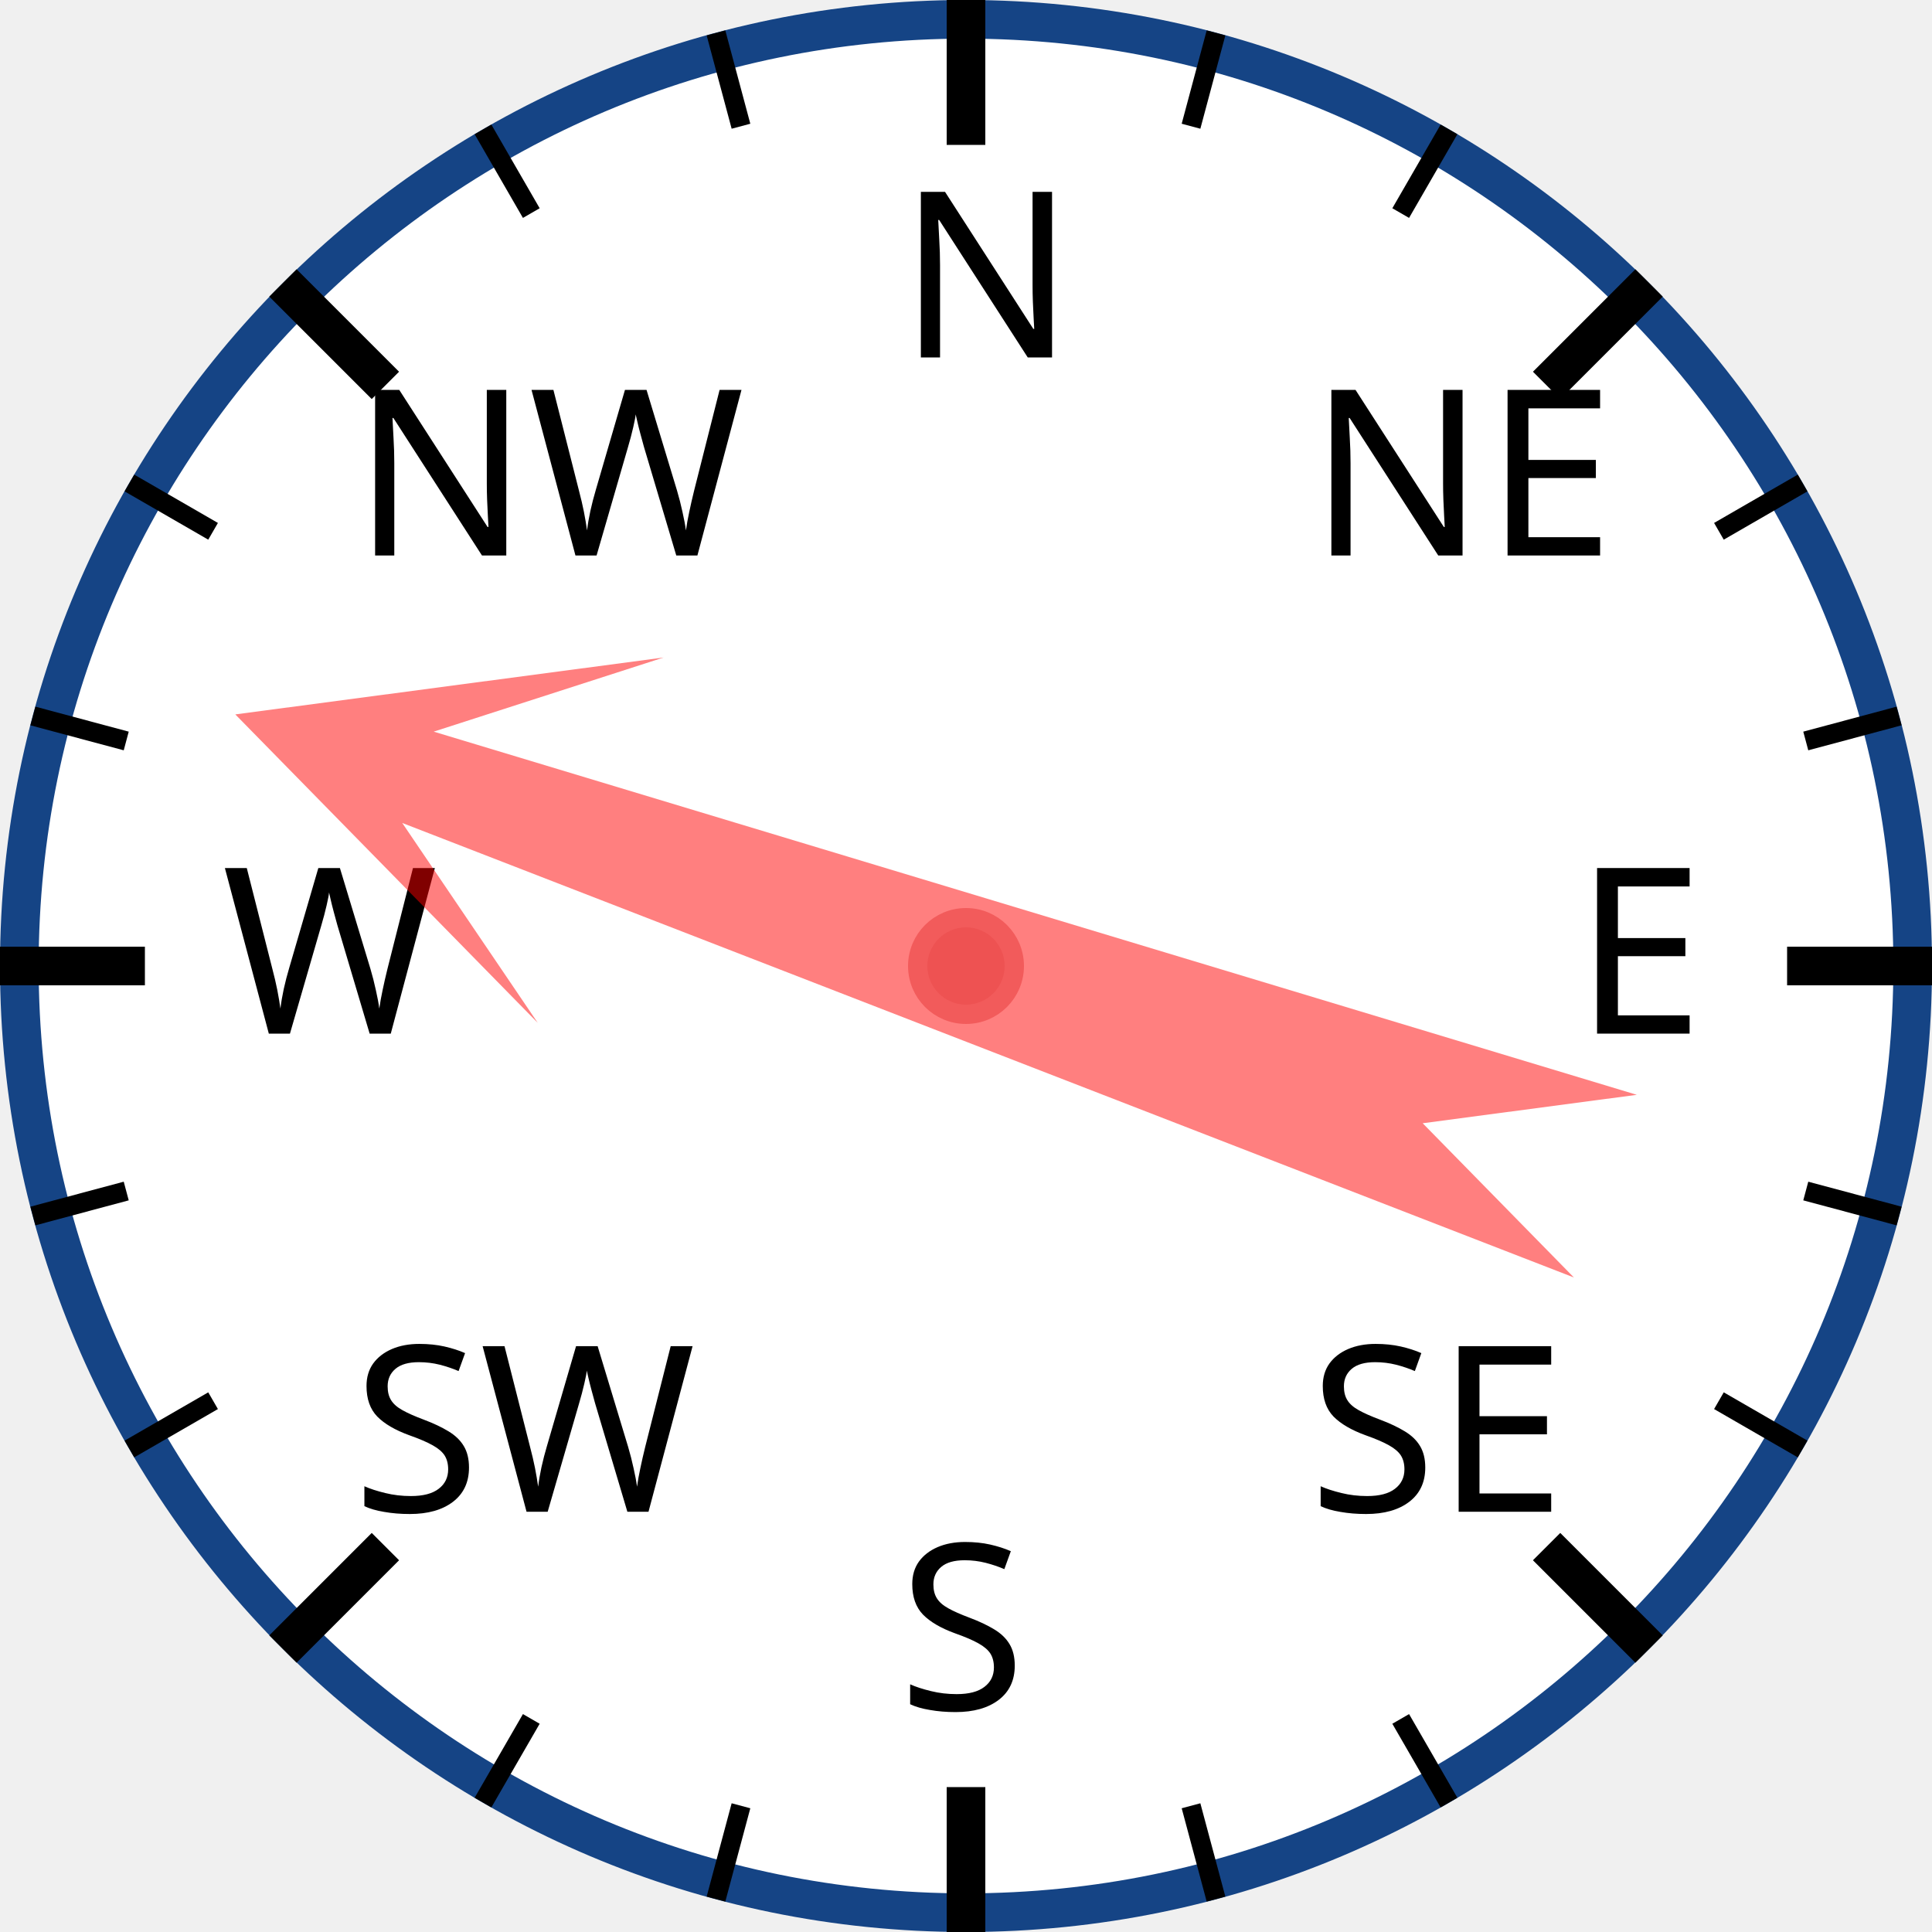
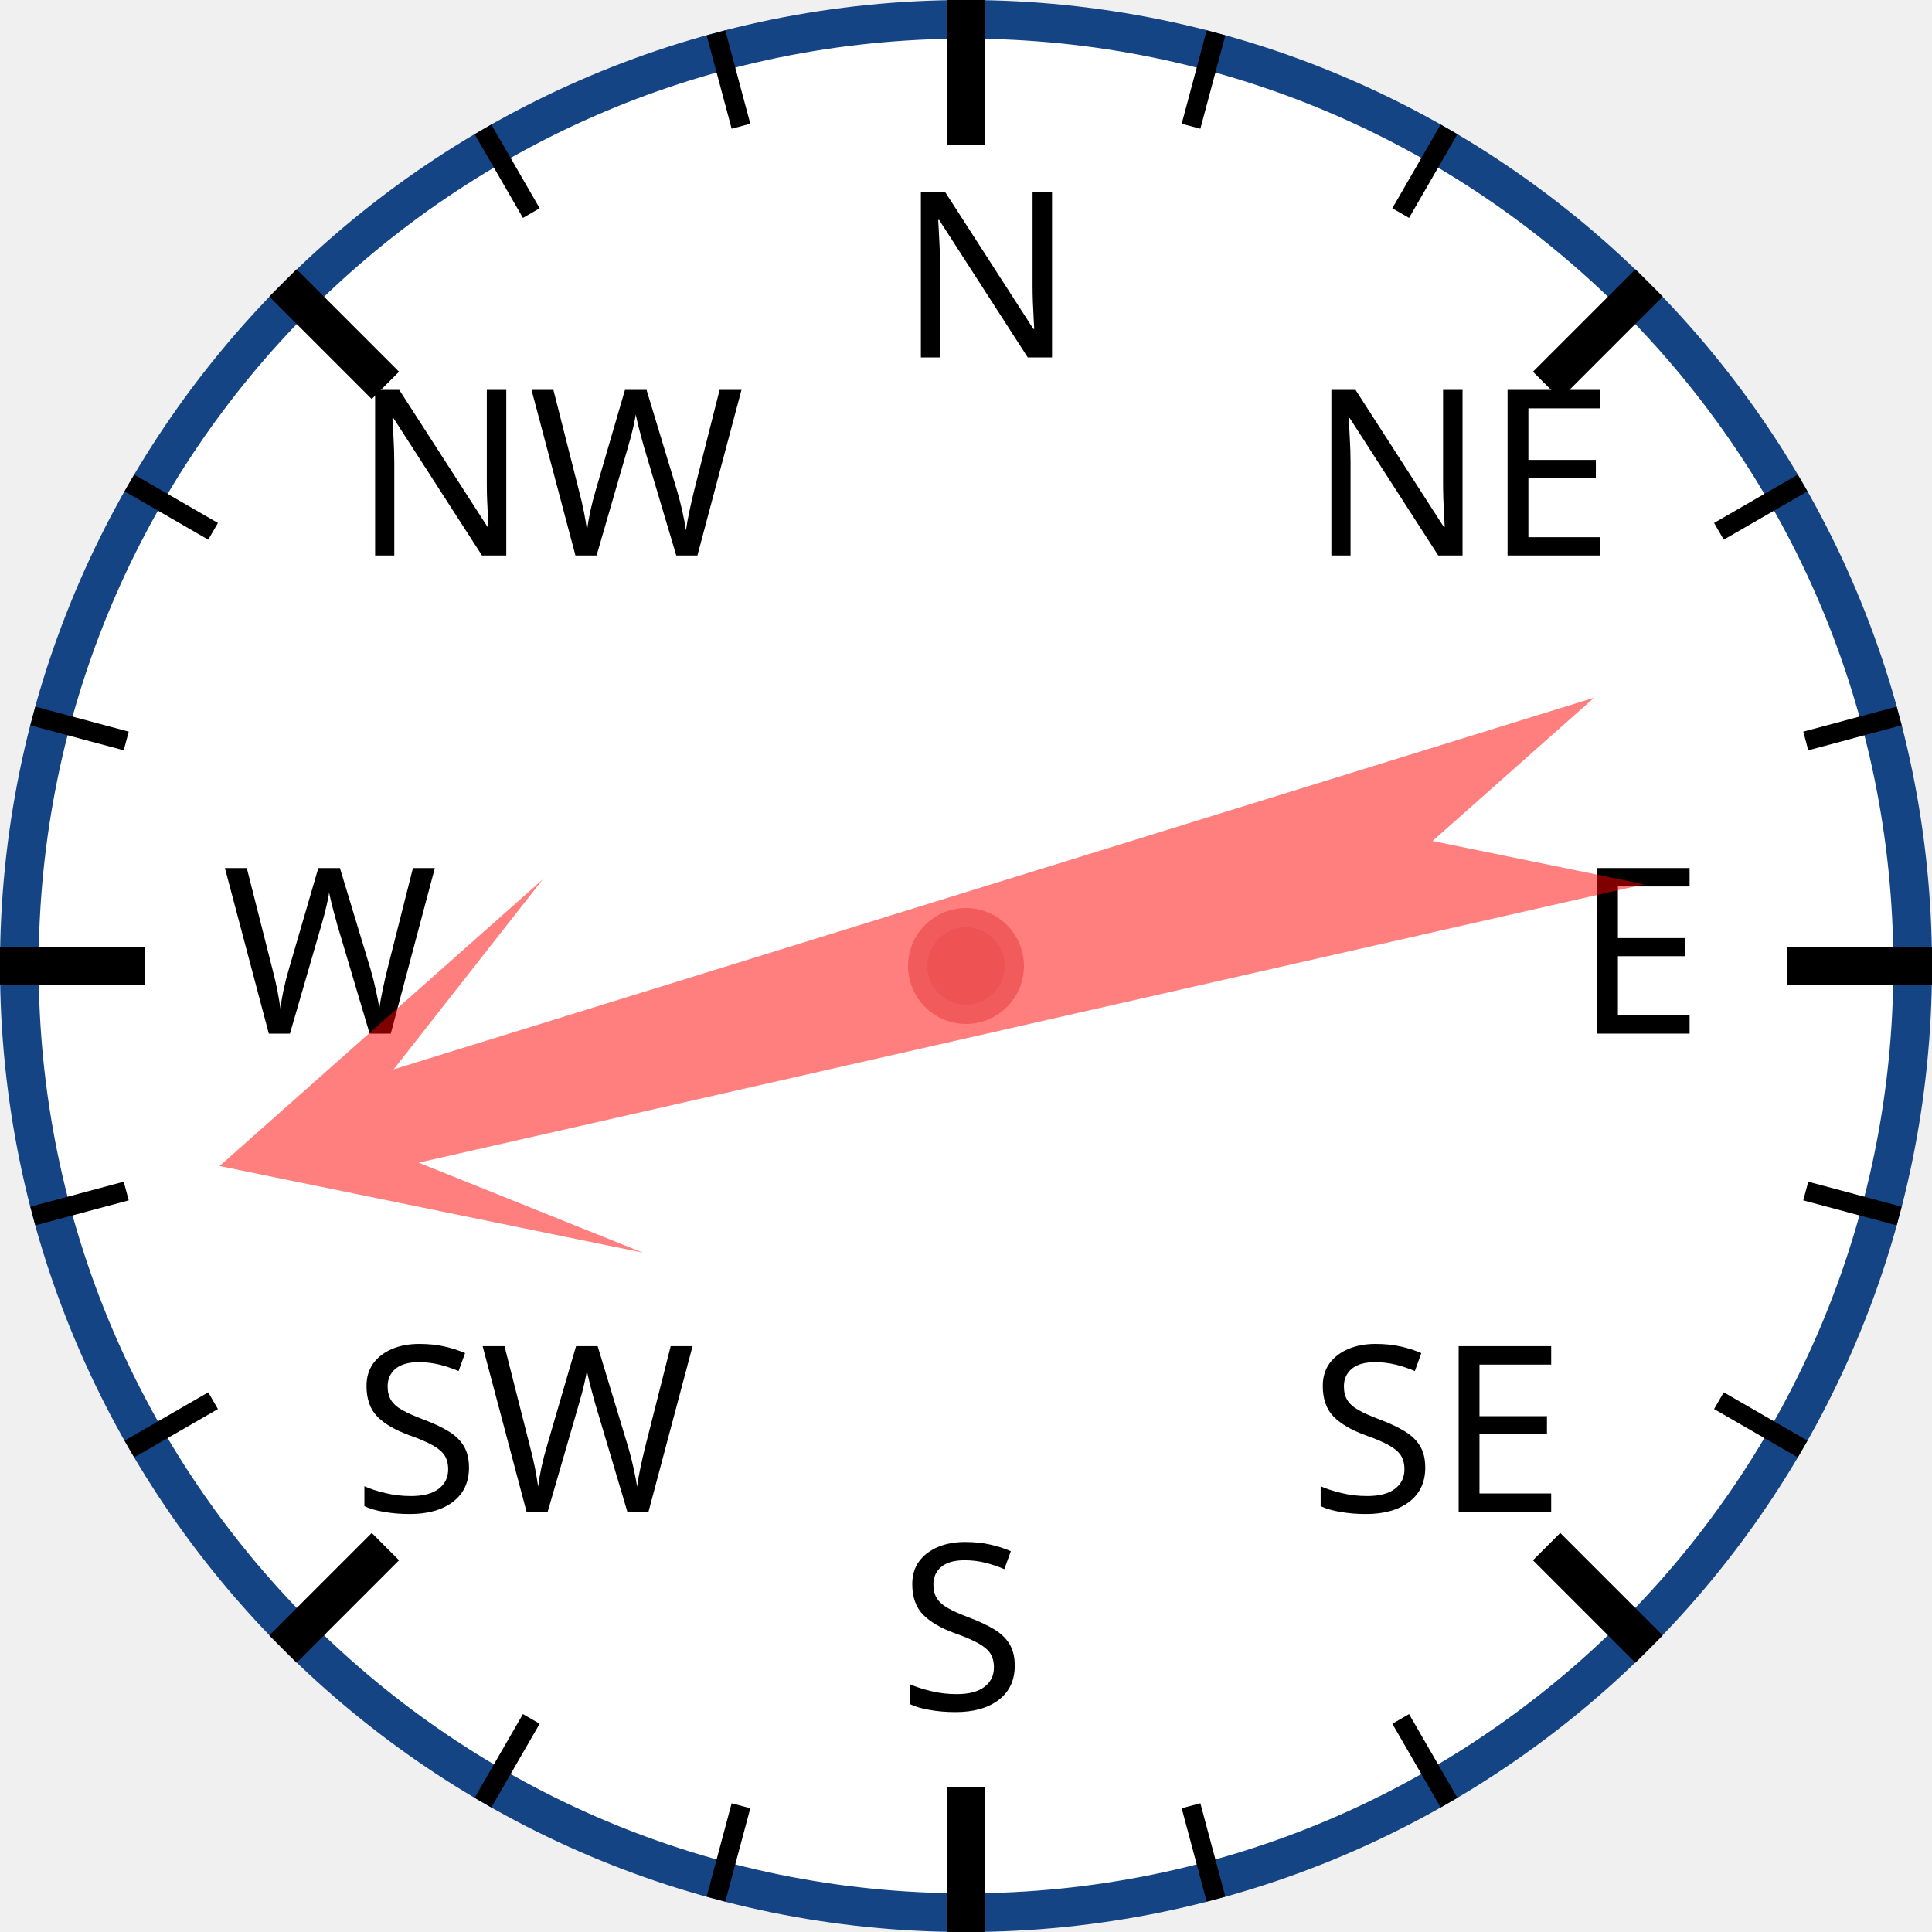
<svg xmlns="http://www.w3.org/2000/svg" width="120px" height="120px" viewBox="0 0 200 200">
  <circle cx="100" cy="100" r="98" style="fill: white; stroke: #154485; stroke-width: 4;" />
  <text x="93.0" y="37.0" style="font-family: sans-serif; font-size: 18pt;">N</text>
  <line x1="100.0" y1="0.0" x2="100.0" y2="15.0" style="stroke: black; stroke-width: 4;" />
  <line x1="74.118" y1="3.407" x2="76.706" y2="13.067" style="stroke: black; stroke-width: 2;" />
  <line x1="50" y1="13.397" x2="55" y2="22.058" style="stroke: black; stroke-width: 2;" />
  <text x="36.503" y="57.503" style="font-family: sans-serif; font-size: 18pt;">NW</text>
  <line x1="29.289" y1="29.289" x2="39.896" y2="39.896" style="stroke: black; stroke-width: 4;" />
  <line x1="13.397" y1="50" x2="22.058" y2="55" style="stroke: black; stroke-width: 2;" />
  <line x1="3.407" y1="74.118" x2="13.067" y2="76.706" style="stroke: black; stroke-width: 2;" />
  <text x="23.0" y="107.0" style="font-family: sans-serif; font-size: 18pt;">W</text>
  <line x1="0.0" y1="100.0" x2="15.0" y2="100.0" style="stroke: black; stroke-width: 4;" />
  <line x1="3.407" y1="125.882" x2="13.067" y2="123.294" style="stroke: black; stroke-width: 2;" />
  <line x1="13.397" y1="150" x2="22.058" y2="145" style="stroke: black; stroke-width: 2;" />
  <text x="36.503" y="156.497" style="font-family: sans-serif; font-size: 18pt;">SW</text>
  <line x1="29.289" y1="170.711" x2="39.896" y2="160.104" style="stroke: black; stroke-width: 4;" />
  <line x1="50" y1="186.603" x2="55" y2="177.942" style="stroke: black; stroke-width: 2;" />
  <line x1="74.118" y1="196.593" x2="76.706" y2="186.933" style="stroke: black; stroke-width: 2;" />
  <text x="93" y="177.0" style="font-family: sans-serif; font-size: 18pt;">S</text>
  <line x1="100" y1="200.0" x2="100" y2="185.0" style="stroke: black; stroke-width: 4;" />
  <line x1="125.882" y1="196.593" x2="123.294" y2="186.933" style="stroke: black; stroke-width: 2;" />
  <line x1="150.0" y1="186.603" x2="145.0" y2="177.942" style="stroke: black; stroke-width: 2;" />
  <text x="135.497" y="156.497" style="font-family: sans-serif; font-size: 18pt;">SE</text>
  <line x1="170.711" y1="170.711" x2="160.104" y2="160.104" style="stroke: black; stroke-width: 4;" />
  <line x1="186.603" y1="150" x2="177.942" y2="145" style="stroke: black; stroke-width: 2;" />
  <line x1="196.593" y1="125.882" x2="186.933" y2="123.294" style="stroke: black; stroke-width: 2;" />
  <text x="163.0" y="107" style="font-family: sans-serif; font-size: 18pt;">E</text>
  <line x1="200.0" y1="100" x2="185.0" y2="100" style="stroke: black; stroke-width: 4;" />
  <line x1="196.593" y1="74.118" x2="186.933" y2="76.706" style="stroke: black; stroke-width: 2;" />
  <line x1="186.603" y1="50" x2="177.942" y2="55" style="stroke: black; stroke-width: 2;" />
  <text x="135.497" y="57.503" style="font-family: sans-serif; font-size: 18pt;">NE</text>
  <line x1="170.711" y1="29.289" x2="160.104" y2="39.896" style="stroke: black; stroke-width: 4;" />
  <line x1="150" y1="13.397" x2="145" y2="22.058" style="stroke: black; stroke-width: 2;" />
  <line x1="125.882" y1="3.407" x2="123.294" y2="13.067" style="stroke: black; stroke-width: 2;" />
-   <polygon points="100 20 120 60 105 40 110 170 100 150 90 170 95 40 80 60" style="fill: red; fill-opacity: 0.5;" transform="rotate(289,100,100)" />
+   <polygon points="100 20 120 60 105 40 110 170 100 150 90 170 95 40 80 60" style="fill: red; fill-opacity: 0.5;" transform="rotate(255,100,100)" />
  <circle cx="100" cy="100" r="5" style="fill: #EE5252; stroke: #F25B5B; stroke-width: 2;" />
</svg>
